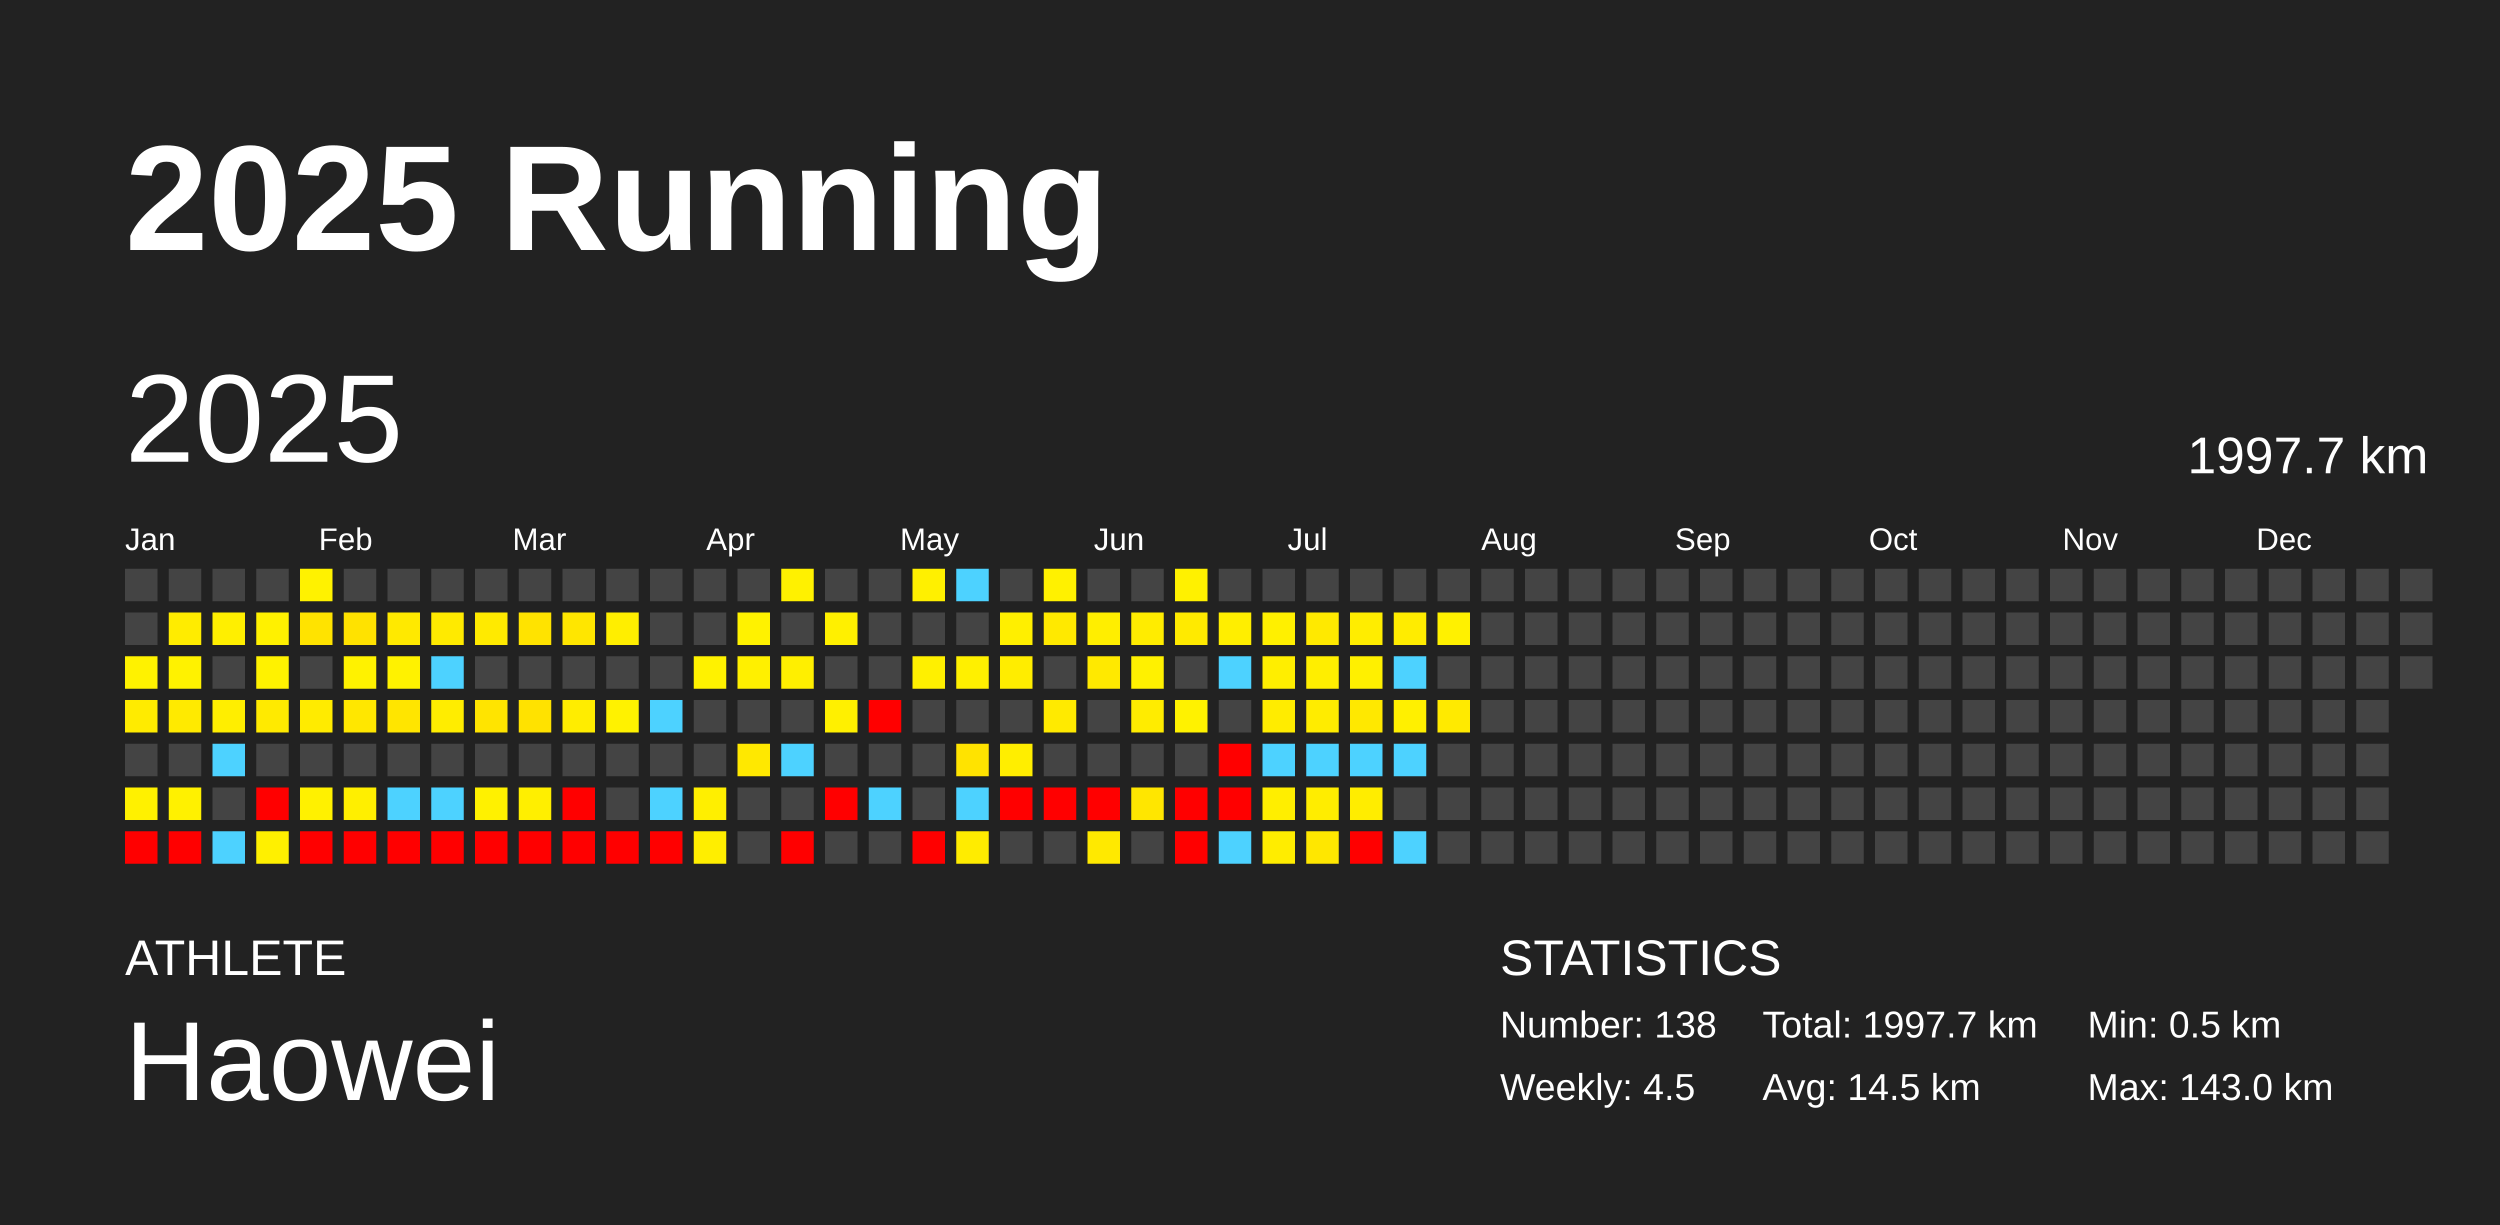
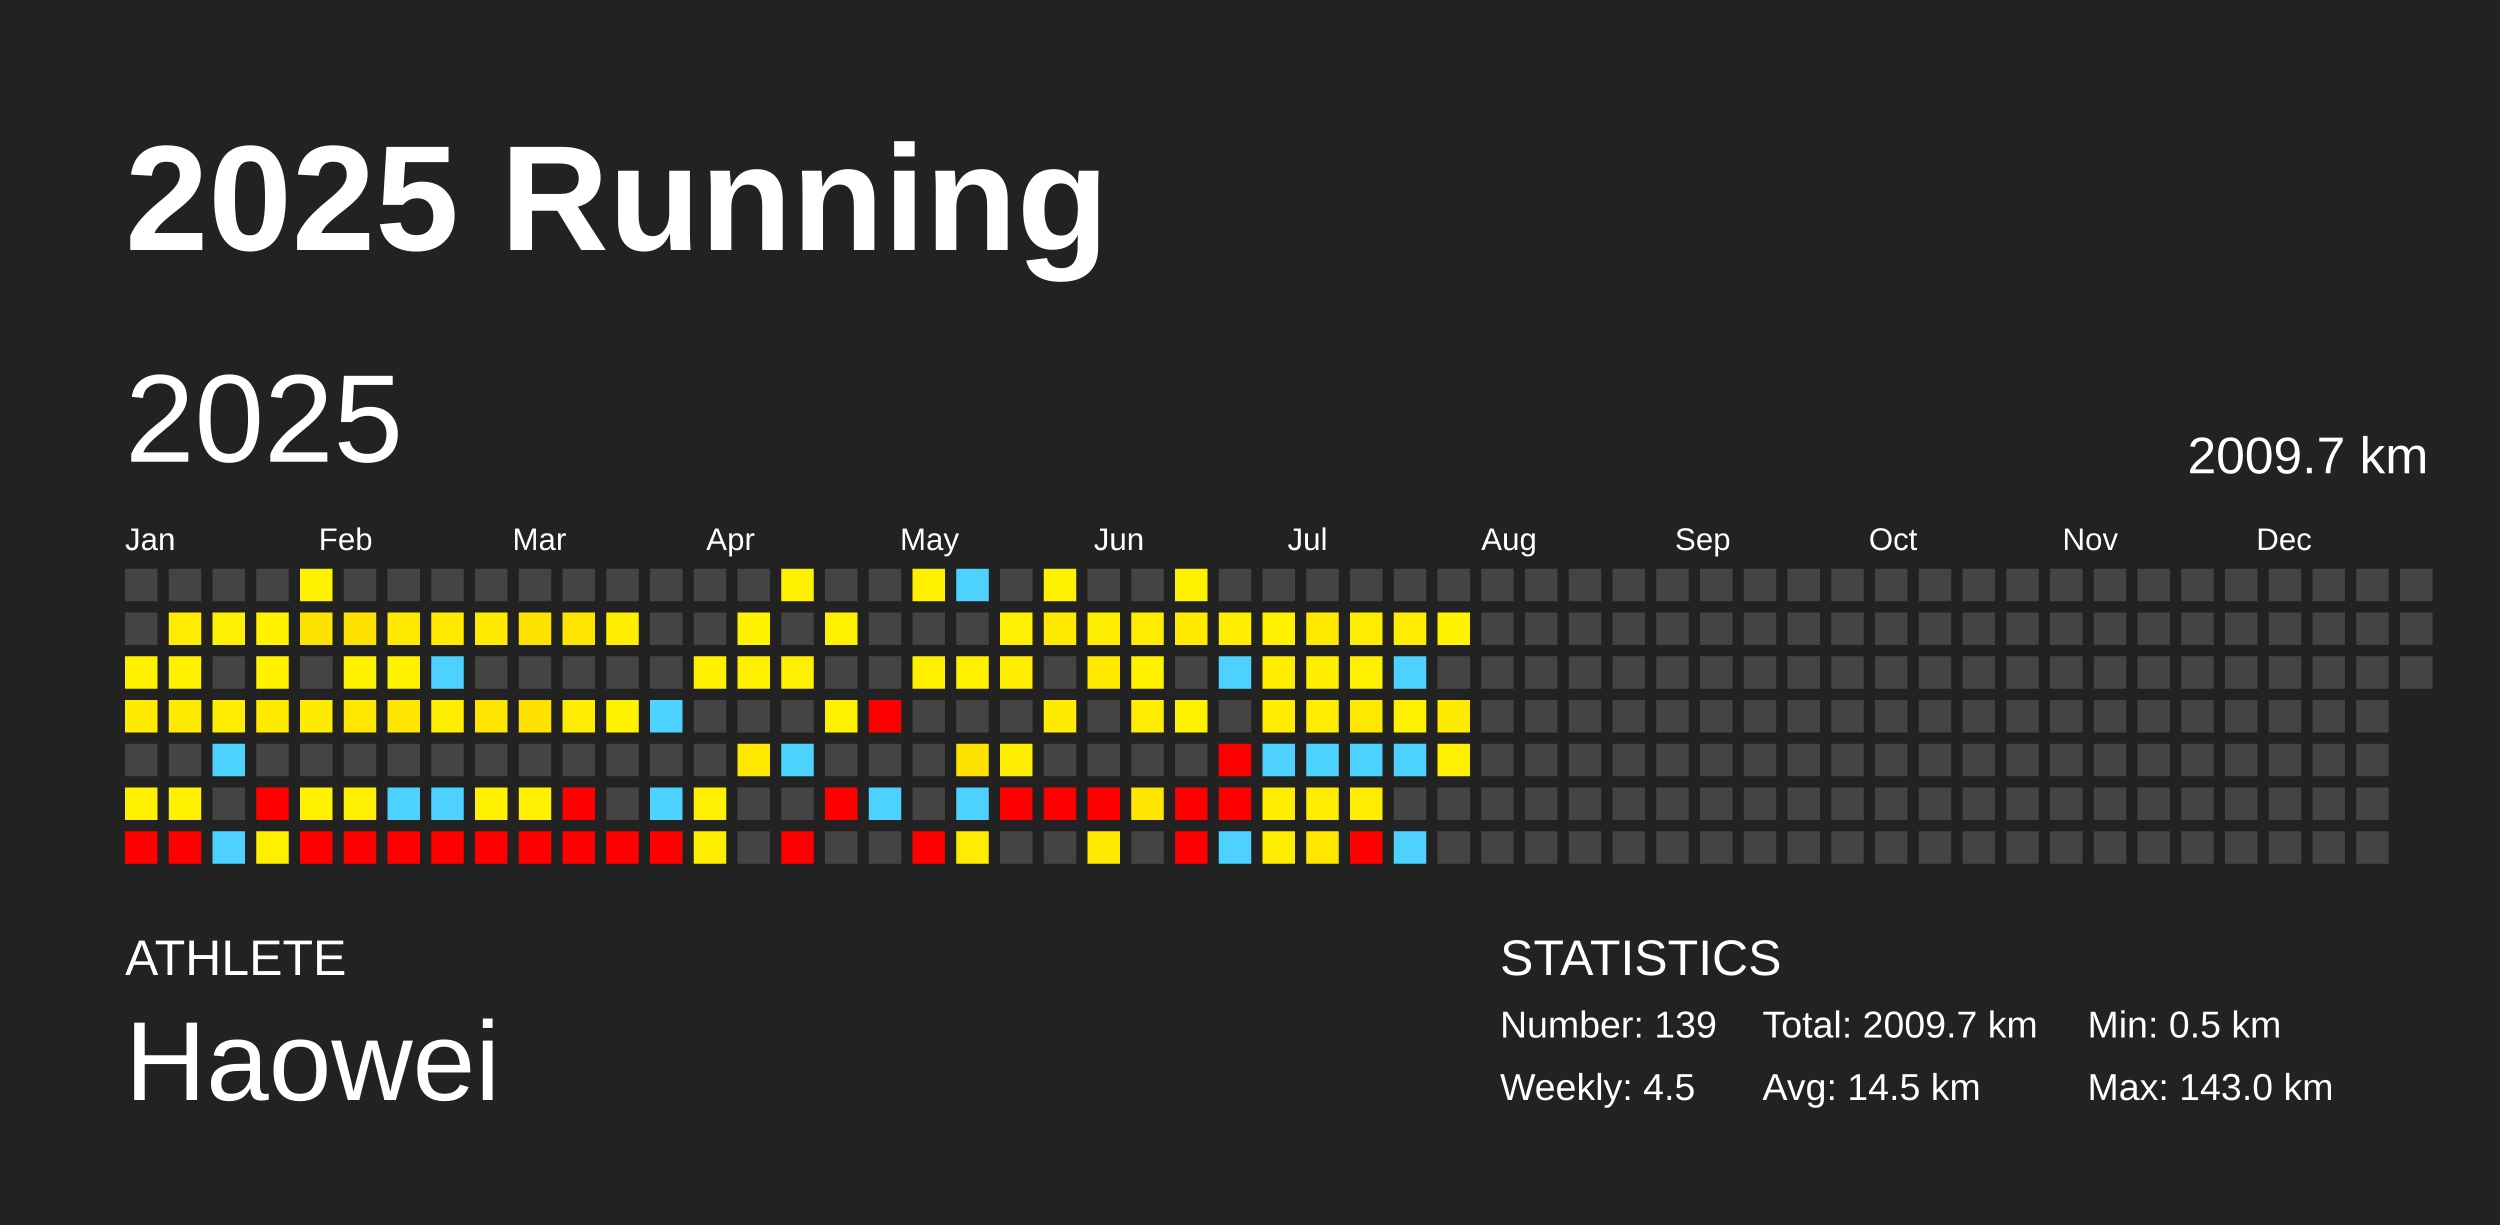
<svg xmlns="http://www.w3.org/2000/svg" baseProfile="full" height="98mm" version="1.1" viewBox="0,0,200,98" width="200mm">
  <defs />
  <rect fill="#222222" height="98" width="200" x="0" y="0" />
  <text fill="#FFFFFF" style="font-size:12px; font-family:Arial; font-weight:bold;" x="10" y="20">2025 Running</text>
  <text fill="#FFFFFF" style="font-size:4px; font-family:Arial" x="10" y="78">ATHLETE</text>
  <text fill="#FFFFFF" style="font-size:9px; font-family:Arial" x="10" y="88">Haowei</text>
  <text fill="#FFFFFF" style="font-size:4px; font-family:Arial" x="120" y="78">STATISTICS</text>
-   <text fill="#FFFFFF" style="font-size:3px; font-family:Arial" x="120" y="83">Number: 138</text>
+   <text fill="#FFFFFF" style="font-size:3px; font-family:Arial" x="120" y="83">Number: 139</text>
  <text fill="#FFFFFF" style="font-size:3px; font-family:Arial" x="120" y="88">Weekly: 4.5</text>
-   <text fill="#FFFFFF" style="font-size:3px; font-family:Arial" x="141" y="83">Total: 1997.7 km</text>
+   <text fill="#FFFFFF" style="font-size:3px; font-family:Arial" x="141" y="83">Total: 2009.7 km</text>
  <text fill="#FFFFFF" style="font-size:3px; font-family:Arial" x="141" y="88">Avg: 14.5 km</text>
  <text fill="#FFFFFF" style="font-size:3px; font-family:Arial" x="167" y="83">Min: 0.5 km</text>
  <text fill="#FFFFFF" style="font-size:3px; font-family:Arial" x="167" y="88">Max: 143.0 km</text>
  <text dominant-baseline="hanging" fill="#FFFFFF" style="font-size:10.0px; font-family:Arial;" x="10" y="30">2025</text>
-   <text dominant-baseline="hanging" fill="#FFFFFF" style="font-size:4.125px; font-family:Arial;" x="175" y="35">1997.7 km</text>
+   <text dominant-baseline="hanging" fill="#FFFFFF" style="font-size:4.125px; font-family:Arial;" x="175" y="35">2009.7 km</text>
  <text fill="#FFFFFF" style="font-size:2.5px; font-family:Arial" x="10.0" y="44">Jan</text>
  <text fill="#FFFFFF" style="font-size:2.5px; font-family:Arial" x="25.5" y="44">Feb</text>
  <text fill="#FFFFFF" style="font-size:2.5px; font-family:Arial" x="41.0" y="44">Mar</text>
  <text fill="#FFFFFF" style="font-size:2.5px; font-family:Arial" x="56.5" y="44">Apr</text>
  <text fill="#FFFFFF" style="font-size:2.5px; font-family:Arial" x="72.0" y="44">May</text>
  <text fill="#FFFFFF" style="font-size:2.5px; font-family:Arial" x="87.5" y="44">Jun</text>
  <text fill="#FFFFFF" style="font-size:2.5px; font-family:Arial" x="103.0" y="44">Jul</text>
  <text fill="#FFFFFF" style="font-size:2.5px; font-family:Arial" x="118.5" y="44">Aug</text>
  <text fill="#FFFFFF" style="font-size:2.5px; font-family:Arial" x="134.0" y="44">Sep</text>
  <text fill="#FFFFFF" style="font-size:2.5px; font-family:Arial" x="149.5" y="44">Oct</text>
  <text fill="#FFFFFF" style="font-size:2.5px; font-family:Arial" x="165.0" y="44">Nov</text>
  <text fill="#FFFFFF" style="font-size:2.5px; font-family:Arial" x="180.5" y="44">Dec</text>
  <rect fill="#444444" height="2.6" width="2.6" x="10.0" y="45.5" />
  <rect fill="#444444" height="2.6" width="2.6" x="10.0" y="49.0" />
  <rect fill="#fff200" height="2.6" width="2.6" x="10.0" y="52.5" />
  <rect fill="#ffeb00" height="2.6" width="2.6" x="10.0" y="56.0" />
  <rect fill="#444444" height="2.6" width="2.6" x="10.0" y="59.5" />
  <rect fill="#fff100" height="2.6" width="2.6" x="10.0" y="63.0" />
  <rect fill="red" height="2.6" width="2.6" x="10.0" y="66.5" />
  <rect fill="#444444" height="2.6" width="2.6" x="13.5" y="45.5" />
  <rect fill="#ffec00" height="2.6" width="2.6" x="13.5" y="49.0" />
  <rect fill="#fff200" height="2.6" width="2.6" x="13.5" y="52.5" />
  <rect fill="#ffea00" height="2.6" width="2.6" x="13.5" y="56.0" />
  <rect fill="#444444" height="2.6" width="2.6" x="13.5" y="59.5" />
  <rect fill="#fff100" height="2.6" width="2.6" x="13.5" y="63.0" />
  <rect fill="red" height="2.6" width="2.6" x="13.5" y="66.5" />
  <rect fill="#444444" height="2.6" width="2.6" x="17.0" y="45.5" />
  <rect fill="#ffef00" height="2.6" width="2.6" x="17.0" y="49.0" />
  <rect fill="#444444" height="2.6" width="2.6" x="17.0" y="52.5" />
  <rect fill="#ffee00" height="2.6" width="2.6" x="17.0" y="56.0" />
  <rect fill="#4dd2ff" height="2.6" width="2.6" x="17.0" y="59.5" />
  <rect fill="#444444" height="2.6" width="2.6" x="17.0" y="63.0" />
  <rect fill="#4dd2ff" height="2.6" width="2.6" x="17.0" y="66.5" />
  <rect fill="#444444" height="2.6" width="2.6" x="20.5" y="45.5" />
  <rect fill="#fff100" height="2.6" width="2.6" x="20.5" y="49.0" />
  <rect fill="#fff200" height="2.6" width="2.6" x="20.5" y="52.5" />
  <rect fill="#ffea00" height="2.6" width="2.6" x="20.5" y="56.0" />
  <rect fill="#444444" height="2.6" width="2.6" x="20.5" y="59.5" />
  <rect fill="red" height="2.6" width="2.6" x="20.5" y="63.0" />
  <rect fill="#fff000" height="2.6" width="2.6" x="20.5" y="66.5" />
  <rect fill="#fff200" height="2.6" width="2.6" x="24.0" y="45.5" />
  <rect fill="#ffe300" height="2.6" width="2.6" x="24.0" y="49.0" />
  <rect fill="#444444" height="2.6" width="2.6" x="24.0" y="52.5" />
  <rect fill="#ffeb00" height="2.6" width="2.6" x="24.0" y="56.0" />
  <rect fill="#444444" height="2.6" width="2.6" x="24.0" y="59.5" />
  <rect fill="#fff100" height="2.6" width="2.6" x="24.0" y="63.0" />
  <rect fill="red" height="2.6" width="2.6" x="24.0" y="66.5" />
  <rect fill="#444444" height="2.6" width="2.6" x="27.5" y="45.5" />
  <rect fill="#ffe200" height="2.6" width="2.6" x="27.5" y="49.0" />
  <rect fill="#fff200" height="2.6" width="2.6" x="27.5" y="52.5" />
  <rect fill="#ffe700" height="2.6" width="2.6" x="27.5" y="56.0" />
  <rect fill="#444444" height="2.6" width="2.6" x="27.5" y="59.5" />
  <rect fill="#ffef00" height="2.6" width="2.6" x="27.5" y="63.0" />
  <rect fill="red" height="2.6" width="2.6" x="27.5" y="66.5" />
  <rect fill="#444444" height="2.6" width="2.6" x="31.0" y="45.5" />
  <rect fill="#ffe900" height="2.6" width="2.6" x="31.0" y="49.0" />
  <rect fill="#fff200" height="2.6" width="2.6" x="31.0" y="52.5" />
  <rect fill="#ffe500" height="2.6" width="2.6" x="31.0" y="56.0" />
  <rect fill="#444444" height="2.6" width="2.6" x="31.0" y="59.5" />
  <rect fill="#4dd2ff" height="2.6" width="2.6" x="31.0" y="63.0" />
  <rect fill="red" height="2.6" width="2.6" x="31.0" y="66.5" />
  <rect fill="#444444" height="2.6" width="2.6" x="34.5" y="45.5" />
  <rect fill="#ffea00" height="2.6" width="2.6" x="34.5" y="49.0" />
  <rect fill="#4dd2ff" height="2.6" width="2.6" x="34.5" y="52.5" />
  <rect fill="#ffed00" height="2.6" width="2.6" x="34.5" y="56.0" />
  <rect fill="#444444" height="2.6" width="2.6" x="34.5" y="59.5" />
  <rect fill="#4dd2ff" height="2.6" width="2.6" x="34.5" y="63.0" />
  <rect fill="red" height="2.6" width="2.6" x="34.5" y="66.5" />
  <rect fill="#444444" height="2.6" width="2.6" x="38.0" y="45.5" />
  <rect fill="#ffea00" height="2.6" width="2.6" x="38.0" y="49.0" />
  <rect fill="#444444" height="2.6" width="2.6" x="38.0" y="52.5" />
  <rect fill="#ffe400" height="2.6" width="2.6" x="38.0" y="56.0" />
  <rect fill="#444444" height="2.6" width="2.6" x="38.0" y="59.5" />
  <rect fill="#fff100" height="2.6" width="2.6" x="38.0" y="63.0" />
  <rect fill="red" height="2.6" width="2.6" x="38.0" y="66.5" />
  <rect fill="#444444" height="2.6" width="2.6" x="41.5" y="45.5" />
  <rect fill="#ffe300" height="2.6" width="2.6" x="41.5" y="49.0" />
  <rect fill="#444444" height="2.6" width="2.6" x="41.5" y="52.5" />
  <rect fill="#ffe200" height="2.6" width="2.6" x="41.5" y="56.0" />
  <rect fill="#444444" height="2.6" width="2.6" x="41.5" y="59.5" />
  <rect fill="#ffef00" height="2.6" width="2.6" x="41.5" y="63.0" />
  <rect fill="red" height="2.6" width="2.6" x="41.5" y="66.5" />
  <rect fill="#444444" height="2.6" width="2.6" x="45.0" y="45.5" />
  <rect fill="#ffe600" height="2.6" width="2.6" x="45.0" y="49.0" />
  <rect fill="#444444" height="2.6" width="2.6" x="45.0" y="52.5" />
  <rect fill="#ffed00" height="2.6" width="2.6" x="45.0" y="56.0" />
  <rect fill="#444444" height="2.6" width="2.6" x="45.0" y="59.5" />
  <rect fill="red" height="2.6" width="2.6" x="45.0" y="63.0" />
  <rect fill="red" height="2.6" width="2.6" x="45.0" y="66.5" />
  <rect fill="#444444" height="2.6" width="2.6" x="48.5" y="45.5" />
  <rect fill="#ffee00" height="2.6" width="2.6" x="48.5" y="49.0" />
  <rect fill="#444444" height="2.6" width="2.6" x="48.5" y="52.5" />
  <rect fill="#fff200" height="2.6" width="2.6" x="48.5" y="56.0" />
  <rect fill="#444444" height="2.6" width="2.6" x="48.5" y="59.5" />
  <rect fill="#444444" height="2.6" width="2.6" x="48.5" y="63.0" />
  <rect fill="red" height="2.6" width="2.6" x="48.5" y="66.5" />
  <rect fill="#444444" height="2.6" width="2.6" x="52.0" y="45.5" />
  <rect fill="#444444" height="2.6" width="2.6" x="52.0" y="49.0" />
  <rect fill="#444444" height="2.6" width="2.6" x="52.0" y="52.5" />
  <rect fill="#4dd2ff" height="2.6" width="2.6" x="52.0" y="56.0" />
  <rect fill="#444444" height="2.6" width="2.6" x="52.0" y="59.5" />
  <rect fill="#4dd2ff" height="2.6" width="2.6" x="52.0" y="63.0" />
  <rect fill="red" height="2.6" width="2.6" x="52.0" y="66.5" />
  <rect fill="#444444" height="2.6" width="2.6" x="55.5" y="45.5" />
  <rect fill="#444444" height="2.6" width="2.6" x="55.5" y="49.0" />
  <rect fill="#fff200" height="2.6" width="2.6" x="55.5" y="52.5" />
  <rect fill="#444444" height="2.6" width="2.6" x="55.5" y="56.0" />
  <rect fill="#444444" height="2.6" width="2.6" x="55.5" y="59.5" />
  <rect fill="#ffef00" height="2.6" width="2.6" x="55.5" y="63.0" />
  <rect fill="#ffee00" height="2.6" width="2.6" x="55.5" y="66.5" />
  <rect fill="#444444" height="2.6" width="2.6" x="59.0" y="45.5" />
  <rect fill="#fff200" height="2.6" width="2.6" x="59.0" y="49.0" />
  <rect fill="#fff000" height="2.6" width="2.6" x="59.0" y="52.5" />
  <rect fill="#444444" height="2.6" width="2.6" x="59.0" y="56.0" />
  <rect fill="#ffe800" height="2.6" width="2.6" x="59.0" y="59.5" />
  <rect fill="#444444" height="2.6" width="2.6" x="59.0" y="63.0" />
  <rect fill="#444444" height="2.6" width="2.6" x="59.0" y="66.5" />
  <rect fill="#fff100" height="2.6" width="2.6" x="62.5" y="45.5" />
  <rect fill="#444444" height="2.6" width="2.6" x="62.5" y="49.0" />
  <rect fill="#ffef00" height="2.6" width="2.6" x="62.5" y="52.5" />
  <rect fill="#444444" height="2.6" width="2.6" x="62.5" y="56.0" />
  <rect fill="#4dd2ff" height="2.6" width="2.6" x="62.5" y="59.5" />
  <rect fill="#444444" height="2.6" width="2.6" x="62.5" y="63.0" />
  <rect fill="red" height="2.6" width="2.6" x="62.5" y="66.5" />
  <rect fill="#444444" height="2.6" width="2.6" x="66.0" y="45.5" />
  <rect fill="#fff000" height="2.6" width="2.6" x="66.0" y="49.0" />
  <rect fill="#444444" height="2.6" width="2.6" x="66.0" y="52.5" />
  <rect fill="#fff000" height="2.6" width="2.6" x="66.0" y="56.0" />
  <rect fill="#444444" height="2.6" width="2.6" x="66.0" y="59.5" />
  <rect fill="red" height="2.6" width="2.6" x="66.0" y="63.0" />
  <rect fill="#444444" height="2.6" width="2.6" x="66.0" y="66.5" />
  <rect fill="#444444" height="2.6" width="2.6" x="69.5" y="45.5" />
  <rect fill="#444444" height="2.6" width="2.6" x="69.5" y="49.0" />
  <rect fill="#444444" height="2.6" width="2.6" x="69.5" y="52.5" />
  <rect fill="red" height="2.6" width="2.6" x="69.5" y="56.0" />
  <rect fill="#444444" height="2.6" width="2.6" x="69.5" y="59.5" />
  <rect fill="#4dd2ff" height="2.6" width="2.6" x="69.5" y="63.0" />
  <rect fill="#444444" height="2.6" width="2.6" x="69.5" y="66.5" />
  <rect fill="#fff000" height="2.6" width="2.6" x="73.0" y="45.5" />
  <rect fill="#444444" height="2.6" width="2.6" x="73.0" y="49.0" />
  <rect fill="#fff000" height="2.6" width="2.6" x="73.0" y="52.5" />
  <rect fill="#444444" height="2.6" width="2.6" x="73.0" y="56.0" />
  <rect fill="#444444" height="2.6" width="2.6" x="73.0" y="59.5" />
  <rect fill="#444444" height="2.6" width="2.6" x="73.0" y="63.0" />
  <rect fill="red" height="2.6" width="2.6" x="73.0" y="66.5" />
  <rect fill="#4dd2ff" height="2.6" width="2.6" x="76.5" y="45.5" />
  <rect fill="#444444" height="2.6" width="2.6" x="76.5" y="49.0" />
  <rect fill="#fff000" height="2.6" width="2.6" x="76.5" y="52.5" />
  <rect fill="#444444" height="2.6" width="2.6" x="76.5" y="56.0" />
  <rect fill="#ffe300" height="2.6" width="2.6" x="76.5" y="59.5" />
  <rect fill="#4dd2ff" height="2.6" width="2.6" x="76.5" y="63.0" />
  <rect fill="#ffec00" height="2.6" width="2.6" x="76.5" y="66.5" />
  <rect fill="#444444" height="2.6" width="2.6" x="80.0" y="45.5" />
  <rect fill="#ffef00" height="2.6" width="2.6" x="80.0" y="49.0" />
  <rect fill="#ffed00" height="2.6" width="2.6" x="80.0" y="52.5" />
  <rect fill="#444444" height="2.6" width="2.6" x="80.0" y="56.0" />
  <rect fill="#ffee00" height="2.6" width="2.6" x="80.0" y="59.5" />
  <rect fill="red" height="2.6" width="2.6" x="80.0" y="63.0" />
  <rect fill="#444444" height="2.6" width="2.6" x="80.0" y="66.5" />
  <rect fill="#fff100" height="2.6" width="2.6" x="83.5" y="45.5" />
  <rect fill="#ffe900" height="2.6" width="2.6" x="83.5" y="49.0" />
  <rect fill="#444444" height="2.6" width="2.6" x="83.5" y="52.5" />
  <rect fill="#ffea00" height="2.6" width="2.6" x="83.5" y="56.0" />
  <rect fill="#444444" height="2.6" width="2.6" x="83.5" y="59.5" />
  <rect fill="red" height="2.6" width="2.6" x="83.5" y="63.0" />
  <rect fill="#444444" height="2.6" width="2.6" x="83.5" y="66.5" />
  <rect fill="#444444" height="2.6" width="2.6" x="87.0" y="45.5" />
  <rect fill="#ffee00" height="2.6" width="2.6" x="87.0" y="49.0" />
  <rect fill="#ffe900" height="2.6" width="2.6" x="87.0" y="52.5" />
  <rect fill="#444444" height="2.6" width="2.6" x="87.0" y="56.0" />
  <rect fill="#444444" height="2.6" width="2.6" x="87.0" y="59.5" />
  <rect fill="red" height="2.6" width="2.6" x="87.0" y="63.0" />
  <rect fill="#ffe900" height="2.6" width="2.6" x="87.0" y="66.5" />
  <rect fill="#444444" height="2.6" width="2.6" x="90.5" y="45.5" />
  <rect fill="#ffec00" height="2.6" width="2.6" x="90.5" y="49.0" />
  <rect fill="#fff100" height="2.6" width="2.6" x="90.5" y="52.5" />
  <rect fill="#ffec00" height="2.6" width="2.6" x="90.5" y="56.0" />
  <rect fill="#444444" height="2.6" width="2.6" x="90.5" y="59.5" />
  <rect fill="#ffe600" height="2.6" width="2.6" x="90.5" y="63.0" />
  <rect fill="#444444" height="2.6" width="2.6" x="90.5" y="66.5" />
  <rect fill="#fff100" height="2.6" width="2.6" x="94.0" y="45.5" />
  <rect fill="#ffea00" height="2.6" width="2.6" x="94.0" y="49.0" />
  <rect fill="#444444" height="2.6" width="2.6" x="94.0" y="52.5" />
  <rect fill="#fff200" height="2.6" width="2.6" x="94.0" y="56.0" />
  <rect fill="#444444" height="2.6" width="2.6" x="94.0" y="59.5" />
  <rect fill="red" height="2.6" width="2.6" x="94.0" y="63.0" />
  <rect fill="red" height="2.6" width="2.6" x="94.0" y="66.5" />
  <rect fill="#444444" height="2.6" width="2.6" x="97.5" y="45.5" />
  <rect fill="#ffee00" height="2.6" width="2.6" x="97.5" y="49.0" />
  <rect fill="#4dd2ff" height="2.6" width="2.6" x="97.5" y="52.5" />
  <rect fill="#444444" height="2.6" width="2.6" x="97.5" y="56.0" />
  <rect fill="red" height="2.6" width="2.6" x="97.5" y="59.5" />
  <rect fill="red" height="2.6" width="2.6" x="97.5" y="63.0" />
  <rect fill="#4dd2ff" height="2.6" width="2.6" x="97.5" y="66.5" />
  <rect fill="#444444" height="2.6" width="2.6" x="101.0" y="45.5" />
  <rect fill="#fff000" height="2.6" width="2.6" x="101.0" y="49.0" />
  <rect fill="#ffee00" height="2.6" width="2.6" x="101.0" y="52.5" />
  <rect fill="#ffec00" height="2.6" width="2.6" x="101.0" y="56.0" />
  <rect fill="#4dd2ff" height="2.6" width="2.6" x="101.0" y="59.5" />
  <rect fill="#ffee00" height="2.6" width="2.6" x="101.0" y="63.0" />
  <rect fill="#ffed00" height="2.6" width="2.6" x="101.0" y="66.5" />
  <rect fill="#444444" height="2.6" width="2.6" x="104.5" y="45.5" />
  <rect fill="#ffe900" height="2.6" width="2.6" x="104.5" y="49.0" />
  <rect fill="#ffee00" height="2.6" width="2.6" x="104.5" y="52.5" />
  <rect fill="#ffec00" height="2.6" width="2.6" x="104.5" y="56.0" />
  <rect fill="#4dd2ff" height="2.6" width="2.6" x="104.5" y="59.5" />
  <rect fill="#ffed00" height="2.6" width="2.6" x="104.5" y="63.0" />
  <rect fill="#ffe700" height="2.6" width="2.6" x="104.5" y="66.5" />
  <rect fill="#444444" height="2.6" width="2.6" x="108.0" y="45.5" />
  <rect fill="#ffed00" height="2.6" width="2.6" x="108.0" y="49.0" />
  <rect fill="#fff000" height="2.6" width="2.6" x="108.0" y="52.5" />
  <rect fill="#ffe800" height="2.6" width="2.6" x="108.0" y="56.0" />
  <rect fill="#4dd2ff" height="2.6" width="2.6" x="108.0" y="59.5" />
  <rect fill="#ffed00" height="2.6" width="2.6" x="108.0" y="63.0" />
  <rect fill="red" height="2.6" width="2.6" x="108.0" y="66.5" />
  <rect fill="#444444" height="2.6" width="2.6" x="111.5" y="45.5" />
  <rect fill="#ffec00" height="2.6" width="2.6" x="111.5" y="49.0" />
  <rect fill="#4dd2ff" height="2.6" width="2.6" x="111.5" y="52.5" />
  <rect fill="#fff000" height="2.6" width="2.6" x="111.5" y="56.0" />
  <rect fill="#4dd2ff" height="2.6" width="2.6" x="111.5" y="59.5" />
  <rect fill="#444444" height="2.6" width="2.6" x="111.5" y="63.0" />
  <rect fill="#4dd2ff" height="2.6" width="2.6" x="111.5" y="66.5" />
  <rect fill="#444444" height="2.6" width="2.6" x="115.0" y="45.5" />
  <rect fill="#fff100" height="2.6" width="2.6" x="115.0" y="49.0" />
  <rect fill="#444444" height="2.6" width="2.6" x="115.0" y="52.5" />
  <rect fill="#ffea00" height="2.6" width="2.6" x="115.0" y="56.0" />
-   <rect fill="#444444" height="2.6" width="2.6" x="115.0" y="59.5" />
+   <rect fill="#ffef00" height="2.6" width="2.6" x="115.0" y="59.5" />
  <rect fill="#444444" height="2.6" width="2.6" x="115.0" y="63.0" />
  <rect fill="#444444" height="2.6" width="2.6" x="115.0" y="66.5" />
  <rect fill="#444444" height="2.6" width="2.6" x="118.5" y="45.5" />
  <rect fill="#444444" height="2.6" width="2.6" x="118.5" y="49.0" />
  <rect fill="#444444" height="2.6" width="2.6" x="118.5" y="52.5" />
  <rect fill="#444444" height="2.6" width="2.6" x="118.5" y="56.0" />
  <rect fill="#444444" height="2.6" width="2.6" x="118.5" y="59.5" />
  <rect fill="#444444" height="2.6" width="2.6" x="118.5" y="63.0" />
  <rect fill="#444444" height="2.6" width="2.6" x="118.5" y="66.5" />
  <rect fill="#444444" height="2.6" width="2.6" x="122.0" y="45.5" />
  <rect fill="#444444" height="2.6" width="2.6" x="122.0" y="49.0" />
  <rect fill="#444444" height="2.6" width="2.6" x="122.0" y="52.5" />
  <rect fill="#444444" height="2.6" width="2.6" x="122.0" y="56.0" />
  <rect fill="#444444" height="2.6" width="2.6" x="122.0" y="59.5" />
  <rect fill="#444444" height="2.6" width="2.6" x="122.0" y="63.0" />
  <rect fill="#444444" height="2.6" width="2.6" x="122.0" y="66.5" />
  <rect fill="#444444" height="2.6" width="2.6" x="125.5" y="45.5" />
  <rect fill="#444444" height="2.6" width="2.6" x="125.5" y="49.0" />
  <rect fill="#444444" height="2.6" width="2.6" x="125.5" y="52.5" />
  <rect fill="#444444" height="2.6" width="2.6" x="125.5" y="56.0" />
  <rect fill="#444444" height="2.6" width="2.6" x="125.5" y="59.5" />
  <rect fill="#444444" height="2.6" width="2.6" x="125.5" y="63.0" />
  <rect fill="#444444" height="2.6" width="2.6" x="125.5" y="66.5" />
  <rect fill="#444444" height="2.6" width="2.6" x="129.0" y="45.5" />
  <rect fill="#444444" height="2.6" width="2.6" x="129.0" y="49.0" />
  <rect fill="#444444" height="2.6" width="2.6" x="129.0" y="52.5" />
  <rect fill="#444444" height="2.6" width="2.6" x="129.0" y="56.0" />
  <rect fill="#444444" height="2.6" width="2.6" x="129.0" y="59.5" />
  <rect fill="#444444" height="2.6" width="2.6" x="129.0" y="63.0" />
  <rect fill="#444444" height="2.6" width="2.6" x="129.0" y="66.5" />
  <rect fill="#444444" height="2.6" width="2.6" x="132.5" y="45.5" />
  <rect fill="#444444" height="2.6" width="2.6" x="132.5" y="49.0" />
  <rect fill="#444444" height="2.6" width="2.6" x="132.5" y="52.5" />
  <rect fill="#444444" height="2.6" width="2.6" x="132.5" y="56.0" />
  <rect fill="#444444" height="2.6" width="2.6" x="132.5" y="59.5" />
  <rect fill="#444444" height="2.6" width="2.6" x="132.5" y="63.0" />
  <rect fill="#444444" height="2.6" width="2.6" x="132.5" y="66.5" />
  <rect fill="#444444" height="2.6" width="2.6" x="136.0" y="45.5" />
  <rect fill="#444444" height="2.6" width="2.6" x="136.0" y="49.0" />
  <rect fill="#444444" height="2.6" width="2.6" x="136.0" y="52.5" />
  <rect fill="#444444" height="2.6" width="2.6" x="136.0" y="56.0" />
  <rect fill="#444444" height="2.6" width="2.6" x="136.0" y="59.5" />
  <rect fill="#444444" height="2.6" width="2.6" x="136.0" y="63.0" />
  <rect fill="#444444" height="2.6" width="2.6" x="136.0" y="66.5" />
  <rect fill="#444444" height="2.6" width="2.6" x="139.5" y="45.5" />
  <rect fill="#444444" height="2.6" width="2.6" x="139.5" y="49.0" />
  <rect fill="#444444" height="2.6" width="2.6" x="139.5" y="52.5" />
  <rect fill="#444444" height="2.6" width="2.6" x="139.5" y="56.0" />
  <rect fill="#444444" height="2.6" width="2.6" x="139.5" y="59.5" />
  <rect fill="#444444" height="2.6" width="2.6" x="139.5" y="63.0" />
  <rect fill="#444444" height="2.6" width="2.6" x="139.5" y="66.5" />
  <rect fill="#444444" height="2.6" width="2.6" x="143.0" y="45.5" />
  <rect fill="#444444" height="2.6" width="2.6" x="143.0" y="49.0" />
  <rect fill="#444444" height="2.6" width="2.6" x="143.0" y="52.5" />
  <rect fill="#444444" height="2.6" width="2.6" x="143.0" y="56.0" />
  <rect fill="#444444" height="2.6" width="2.6" x="143.0" y="59.5" />
  <rect fill="#444444" height="2.6" width="2.6" x="143.0" y="63.0" />
  <rect fill="#444444" height="2.6" width="2.6" x="143.0" y="66.5" />
  <rect fill="#444444" height="2.6" width="2.6" x="146.5" y="45.5" />
  <rect fill="#444444" height="2.6" width="2.6" x="146.5" y="49.0" />
  <rect fill="#444444" height="2.6" width="2.6" x="146.5" y="52.5" />
  <rect fill="#444444" height="2.6" width="2.6" x="146.5" y="56.0" />
  <rect fill="#444444" height="2.6" width="2.6" x="146.5" y="59.5" />
  <rect fill="#444444" height="2.6" width="2.6" x="146.5" y="63.0" />
  <rect fill="#444444" height="2.6" width="2.6" x="146.5" y="66.5" />
  <rect fill="#444444" height="2.6" width="2.6" x="150.0" y="45.5" />
  <rect fill="#444444" height="2.6" width="2.6" x="150.0" y="49.0" />
  <rect fill="#444444" height="2.6" width="2.6" x="150.0" y="52.5" />
  <rect fill="#444444" height="2.6" width="2.6" x="150.0" y="56.0" />
  <rect fill="#444444" height="2.6" width="2.6" x="150.0" y="59.5" />
  <rect fill="#444444" height="2.6" width="2.6" x="150.0" y="63.0" />
  <rect fill="#444444" height="2.6" width="2.6" x="150.0" y="66.5" />
  <rect fill="#444444" height="2.6" width="2.6" x="153.5" y="45.5" />
  <rect fill="#444444" height="2.6" width="2.6" x="153.5" y="49.0" />
  <rect fill="#444444" height="2.6" width="2.6" x="153.5" y="52.5" />
  <rect fill="#444444" height="2.6" width="2.6" x="153.5" y="56.0" />
  <rect fill="#444444" height="2.6" width="2.6" x="153.5" y="59.5" />
  <rect fill="#444444" height="2.6" width="2.6" x="153.5" y="63.0" />
  <rect fill="#444444" height="2.6" width="2.6" x="153.5" y="66.5" />
  <rect fill="#444444" height="2.6" width="2.6" x="157.0" y="45.5" />
  <rect fill="#444444" height="2.6" width="2.6" x="157.0" y="49.0" />
  <rect fill="#444444" height="2.6" width="2.6" x="157.0" y="52.5" />
  <rect fill="#444444" height="2.6" width="2.6" x="157.0" y="56.0" />
  <rect fill="#444444" height="2.6" width="2.6" x="157.0" y="59.5" />
  <rect fill="#444444" height="2.6" width="2.6" x="157.0" y="63.0" />
  <rect fill="#444444" height="2.6" width="2.6" x="157.0" y="66.5" />
  <rect fill="#444444" height="2.6" width="2.6" x="160.5" y="45.5" />
  <rect fill="#444444" height="2.6" width="2.6" x="160.5" y="49.0" />
  <rect fill="#444444" height="2.6" width="2.6" x="160.5" y="52.5" />
  <rect fill="#444444" height="2.6" width="2.6" x="160.5" y="56.0" />
  <rect fill="#444444" height="2.6" width="2.6" x="160.5" y="59.5" />
  <rect fill="#444444" height="2.6" width="2.6" x="160.5" y="63.0" />
  <rect fill="#444444" height="2.6" width="2.6" x="160.5" y="66.5" />
  <rect fill="#444444" height="2.6" width="2.6" x="164.0" y="45.5" />
  <rect fill="#444444" height="2.6" width="2.6" x="164.0" y="49.0" />
  <rect fill="#444444" height="2.6" width="2.6" x="164.0" y="52.5" />
  <rect fill="#444444" height="2.6" width="2.6" x="164.0" y="56.0" />
  <rect fill="#444444" height="2.6" width="2.6" x="164.0" y="59.5" />
  <rect fill="#444444" height="2.6" width="2.6" x="164.0" y="63.0" />
  <rect fill="#444444" height="2.6" width="2.6" x="164.0" y="66.5" />
  <rect fill="#444444" height="2.6" width="2.6" x="167.5" y="45.5" />
  <rect fill="#444444" height="2.6" width="2.6" x="167.5" y="49.0" />
  <rect fill="#444444" height="2.6" width="2.6" x="167.5" y="52.5" />
  <rect fill="#444444" height="2.6" width="2.6" x="167.5" y="56.0" />
  <rect fill="#444444" height="2.6" width="2.6" x="167.5" y="59.5" />
  <rect fill="#444444" height="2.6" width="2.6" x="167.5" y="63.0" />
  <rect fill="#444444" height="2.6" width="2.6" x="167.5" y="66.5" />
  <rect fill="#444444" height="2.6" width="2.6" x="171.0" y="45.5" />
  <rect fill="#444444" height="2.6" width="2.6" x="171.0" y="49.0" />
  <rect fill="#444444" height="2.6" width="2.6" x="171.0" y="52.5" />
  <rect fill="#444444" height="2.6" width="2.6" x="171.0" y="56.0" />
  <rect fill="#444444" height="2.6" width="2.6" x="171.0" y="59.5" />
  <rect fill="#444444" height="2.6" width="2.6" x="171.0" y="63.0" />
  <rect fill="#444444" height="2.6" width="2.6" x="171.0" y="66.5" />
  <rect fill="#444444" height="2.6" width="2.6" x="174.5" y="45.5" />
  <rect fill="#444444" height="2.6" width="2.6" x="174.5" y="49.0" />
  <rect fill="#444444" height="2.6" width="2.6" x="174.5" y="52.5" />
  <rect fill="#444444" height="2.6" width="2.6" x="174.5" y="56.0" />
  <rect fill="#444444" height="2.6" width="2.6" x="174.5" y="59.5" />
  <rect fill="#444444" height="2.6" width="2.6" x="174.5" y="63.0" />
  <rect fill="#444444" height="2.6" width="2.6" x="174.5" y="66.5" />
  <rect fill="#444444" height="2.6" width="2.6" x="178.0" y="45.5" />
  <rect fill="#444444" height="2.6" width="2.6" x="178.0" y="49.0" />
  <rect fill="#444444" height="2.6" width="2.6" x="178.0" y="52.5" />
  <rect fill="#444444" height="2.6" width="2.6" x="178.0" y="56.0" />
  <rect fill="#444444" height="2.6" width="2.6" x="178.0" y="59.5" />
  <rect fill="#444444" height="2.6" width="2.6" x="178.0" y="63.0" />
  <rect fill="#444444" height="2.6" width="2.6" x="178.0" y="66.5" />
  <rect fill="#444444" height="2.6" width="2.6" x="181.5" y="45.5" />
  <rect fill="#444444" height="2.6" width="2.6" x="181.5" y="49.0" />
  <rect fill="#444444" height="2.6" width="2.6" x="181.5" y="52.5" />
  <rect fill="#444444" height="2.6" width="2.6" x="181.5" y="56.0" />
  <rect fill="#444444" height="2.6" width="2.6" x="181.5" y="59.5" />
  <rect fill="#444444" height="2.6" width="2.6" x="181.5" y="63.0" />
  <rect fill="#444444" height="2.6" width="2.6" x="181.5" y="66.5" />
  <rect fill="#444444" height="2.6" width="2.6" x="185.0" y="45.5" />
  <rect fill="#444444" height="2.6" width="2.6" x="185.0" y="49.0" />
  <rect fill="#444444" height="2.6" width="2.6" x="185.0" y="52.5" />
  <rect fill="#444444" height="2.6" width="2.6" x="185.0" y="56.0" />
  <rect fill="#444444" height="2.6" width="2.6" x="185.0" y="59.5" />
  <rect fill="#444444" height="2.6" width="2.6" x="185.0" y="63.0" />
  <rect fill="#444444" height="2.6" width="2.6" x="185.0" y="66.5" />
  <rect fill="#444444" height="2.6" width="2.6" x="188.5" y="45.5" />
  <rect fill="#444444" height="2.6" width="2.6" x="188.5" y="49.0" />
  <rect fill="#444444" height="2.6" width="2.6" x="188.5" y="52.5" />
  <rect fill="#444444" height="2.6" width="2.6" x="188.5" y="56.0" />
  <rect fill="#444444" height="2.6" width="2.6" x="188.5" y="59.5" />
  <rect fill="#444444" height="2.6" width="2.6" x="188.5" y="63.0" />
  <rect fill="#444444" height="2.6" width="2.6" x="188.5" y="66.5" />
  <rect fill="#444444" height="2.6" width="2.6" x="192.0" y="45.5" />
  <rect fill="#444444" height="2.6" width="2.6" x="192.0" y="49.0" />
  <rect fill="#444444" height="2.6" width="2.6" x="192.0" y="52.5" />
</svg>
